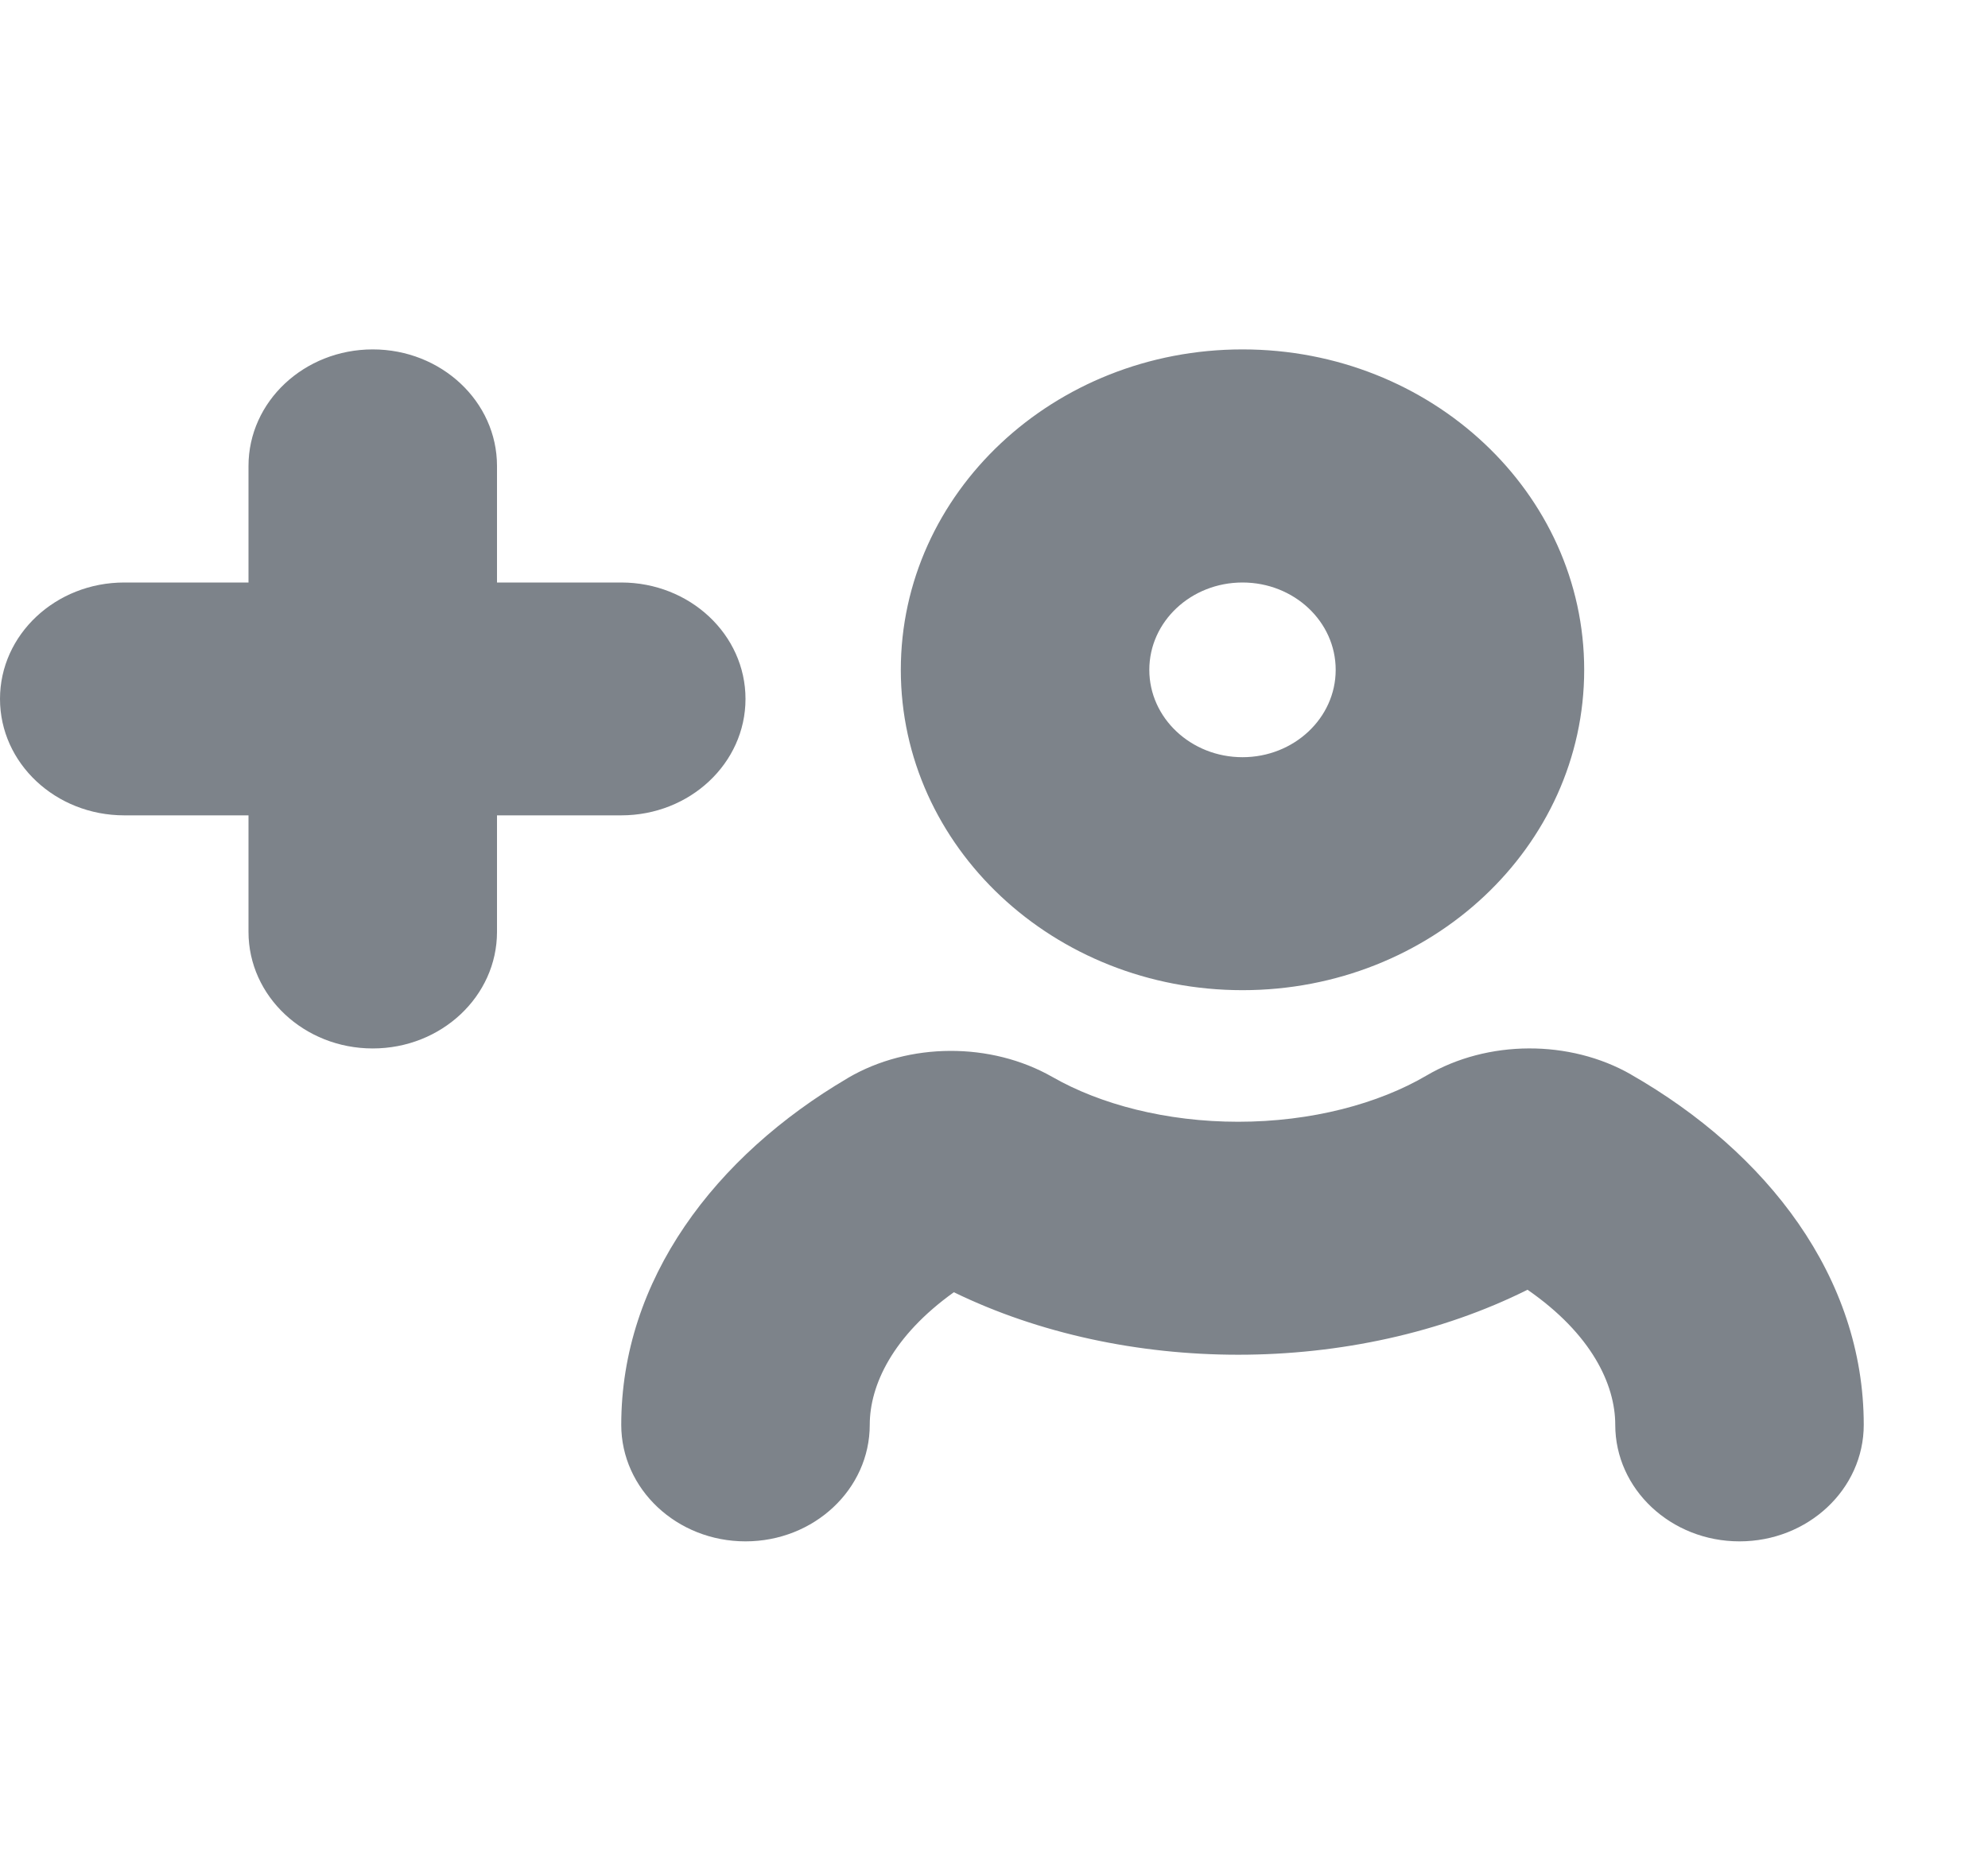
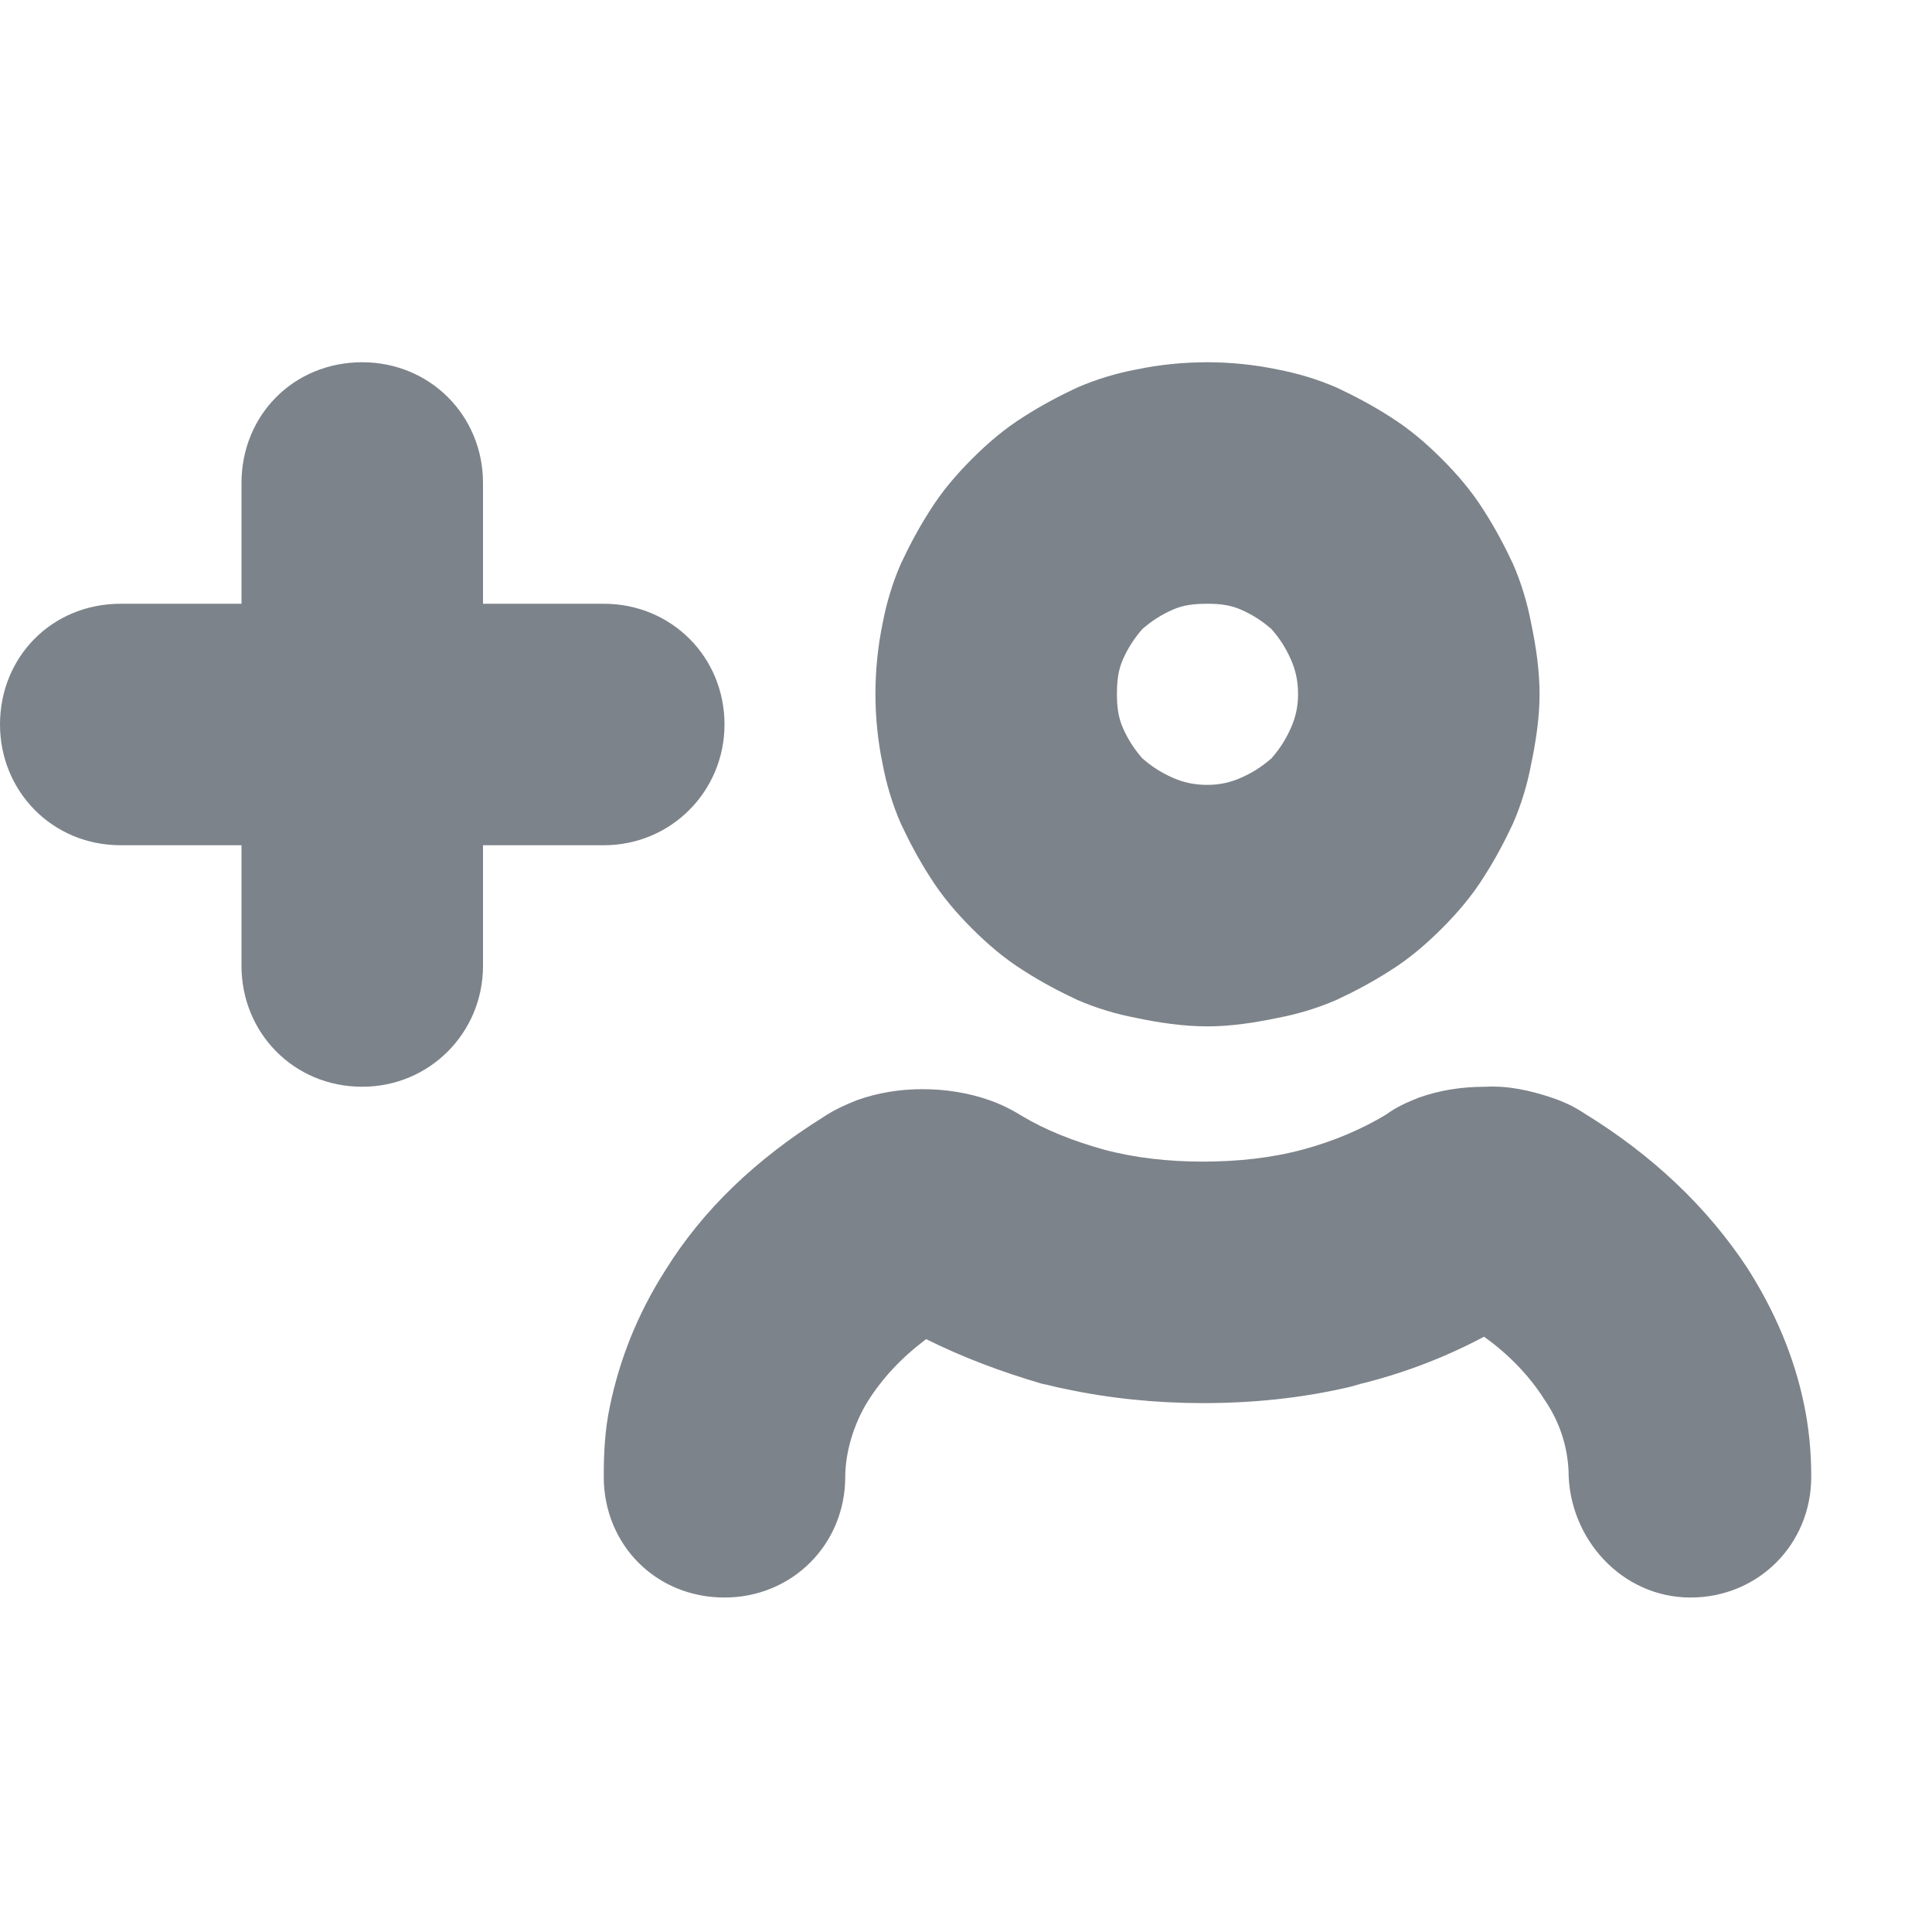
- <svg xmlns="http://www.w3.org/2000/svg" width="16" height="15" viewBox="0 0 16 15" fill="none">
-   <path fill-rule="evenodd" clip-rule="evenodd" d="M3 2.812C3.552 2.812 4 3.232 4 3.75V4.688L5 4.688C5.552 4.688 6 5.107 6 5.625C6 6.143 5.552 6.562 5 6.562H4V7.5C4 8.018 3.552 8.438 3 8.438C2.448 8.438 2 8.018 2 7.5V6.562H1C0.448 6.562 0 6.143 0 5.625C0 5.107 0.448 4.688 1 4.688L2 4.688V3.75C2 3.232 2.448 2.812 3 2.812ZM10 2.812C8.481 2.812 7.25 3.967 7.25 5.391C7.25 6.814 8.481 7.969 10 7.969C11.519 7.969 12.75 6.814 12.75 5.391C12.75 3.967 11.519 2.812 10 2.812ZM9.25 5.391C9.25 5.002 9.586 4.688 10 4.688C10.414 4.688 10.75 5.002 10.75 5.391C10.75 5.779 10.414 6.094 10 6.094C9.586 6.094 9.25 5.779 9.25 5.391ZM13 11.467C13 11.143 12.81 10.737 12.294 10.38L11.481 8.656C11.973 8.367 12.634 8.366 13.126 8.647L13.127 8.648C14.223 9.275 15 10.279 15 11.467C15 11.985 14.552 12.405 14 12.405C13.448 12.405 13 11.985 13 11.467ZM9.965 10.903C10.783 10.903 11.599 10.727 12.294 10.38L11.481 8.656C11.094 8.883 10.556 9.028 9.965 9.028C9.386 9.028 8.855 8.888 8.471 8.668L8.469 8.667C7.976 8.386 7.317 8.387 6.825 8.675L6.824 8.676C5.754 9.304 5 10.299 5 11.467C5 11.985 5.448 12.405 6 12.405C6.552 12.405 7 11.985 7 11.467C7 11.15 7.183 10.753 7.677 10.4C8.363 10.734 9.165 10.903 9.965 10.903Z" fill="#7D838A" />
+ <svg xmlns="http://www.w3.org/2000/svg" width="16" height="16" viewBox="0 0 16 16" fill="none">
+   <path fill-rule="evenodd" clip-rule="evenodd" d="M4 7V8C4 8.55 3.56 9 3 9C2.43 9 2 8.55 2 8V7H1C0.43 7 0 6.55 0 6C0 5.44 0.43 5 1 5H2V4C2 3.44 2.43 3 3 3C3.56 3 4 3.44 4 4V5H5C5.56 5 6 5.44 6 6C6 6.55 5.56 7 5 7H4ZM12.68 6.33C12.65 6.49 12.6 6.66 12.53 6.82C12.46 6.97 12.38 7.12 12.29 7.26C12.19 7.42 12.07 7.56 11.94 7.69C11.81 7.82 11.67 7.94 11.51 8.04C11.37 8.13 11.22 8.21 11.07 8.28C10.91 8.35 10.74 8.4 10.58 8.43C10.39 8.47 10.19 8.5 10 8.5C9.8 8.5 9.6 8.47 9.41 8.43C9.25 8.4 9.08 8.35 8.92 8.28C8.77 8.21 8.62 8.13 8.48 8.04C8.32 7.94 8.18 7.82 8.05 7.69C7.92 7.56 7.8 7.42 7.7 7.26C7.61 7.12 7.53 6.97 7.46 6.82C7.39 6.66 7.34 6.49 7.31 6.33C7.27 6.14 7.25 5.94 7.25 5.75C7.25 5.55 7.27 5.35 7.31 5.16C7.34 5 7.39 4.83 7.46 4.67C7.53 4.52 7.61 4.37 7.7 4.23C7.8 4.07 7.92 3.93 8.05 3.8C8.18 3.67 8.32 3.55 8.48 3.45C8.62 3.36 8.77 3.28 8.92 3.21C9.08 3.14 9.25 3.09 9.41 3.06C9.6 3.02 9.8 3 10 3C10.19 3 10.39 3.02 10.58 3.06C10.74 3.09 10.91 3.14 11.07 3.21C11.22 3.28 11.37 3.36 11.51 3.45C11.67 3.55 11.81 3.67 11.94 3.8C12.07 3.93 12.19 4.07 12.29 4.23C12.38 4.37 12.46 4.52 12.53 4.67C12.6 4.83 12.65 5 12.68 5.16C12.72 5.35 12.75 5.55 12.75 5.75C12.75 5.94 12.72 6.14 12.68 6.33ZM10.75 5.75C10.75 5.64 10.73 5.55 10.69 5.46C10.65 5.37 10.6 5.29 10.53 5.21C10.45 5.14 10.37 5.09 10.28 5.05C10.19 5.01 10.1 5 10 5C9.89 5 9.8 5.01 9.71 5.05C9.62 5.09 9.54 5.14 9.46 5.21C9.39 5.29 9.34 5.37 9.3 5.46C9.26 5.55 9.25 5.64 9.25 5.75C9.25 5.85 9.26 5.94 9.3 6.03C9.34 6.12 9.39 6.2 9.46 6.28C9.54 6.35 9.62 6.4 9.71 6.44C9.8 6.48 9.89 6.5 10 6.5C10.1 6.5 10.19 6.48 10.28 6.44C10.37 6.4 10.45 6.35 10.53 6.28C10.6 6.2 10.65 6.12 10.69 6.03C10.73 5.94 10.75 5.85 10.75 5.75ZM5.05 11.65C5.01 11.84 5 12.03 5 12.23C5 12.79 5.43 13.23 6 13.23C6.56 13.23 7 12.79 7 12.23C7 12.03 7.07 11.79 7.19 11.6C7.31 11.41 7.47 11.24 7.67 11.09C7.97 11.24 8.29 11.36 8.63 11.46C8.69 11.47 8.75 11.49 8.81 11.5C9.18 11.58 9.57 11.62 9.96 11.62C10.37 11.62 10.77 11.58 11.16 11.49C11.21 11.48 11.26 11.46 11.31 11.45C11.66 11.36 11.99 11.23 12.29 11.07C12.5 11.22 12.67 11.4 12.79 11.59C12.92 11.78 12.98 11.98 12.99 12.18C12.99 12.74 13.43 13.23 14 13.23C14.56 13.23 15 12.79 15 12.23C15 12.02 14.98 11.82 14.94 11.63C14.86 11.24 14.7 10.86 14.47 10.5C14.14 10 13.69 9.57 13.12 9.22C13.03 9.16 12.94 9.12 12.85 9.09C12.67 9.03 12.49 8.99 12.3 9C12.1 9 11.92 9.03 11.75 9.09C11.65 9.13 11.56 9.17 11.48 9.23C11.28 9.35 11.05 9.45 10.79 9.52C10.53 9.59 10.25 9.62 9.96 9.62C9.68 9.62 9.4 9.59 9.14 9.52C8.89 9.45 8.66 9.36 8.46 9.24C8.38 9.19 8.28 9.14 8.19 9.11C8.02 9.05 7.83 9.02 7.64 9.02C7.45 9.02 7.27 9.05 7.1 9.11C7 9.15 6.91 9.19 6.82 9.25C6.26 9.6 5.82 10.02 5.51 10.52C5.28 10.88 5.13 11.26 5.05 11.65Z" fill="#7D838A" />
</svg>
